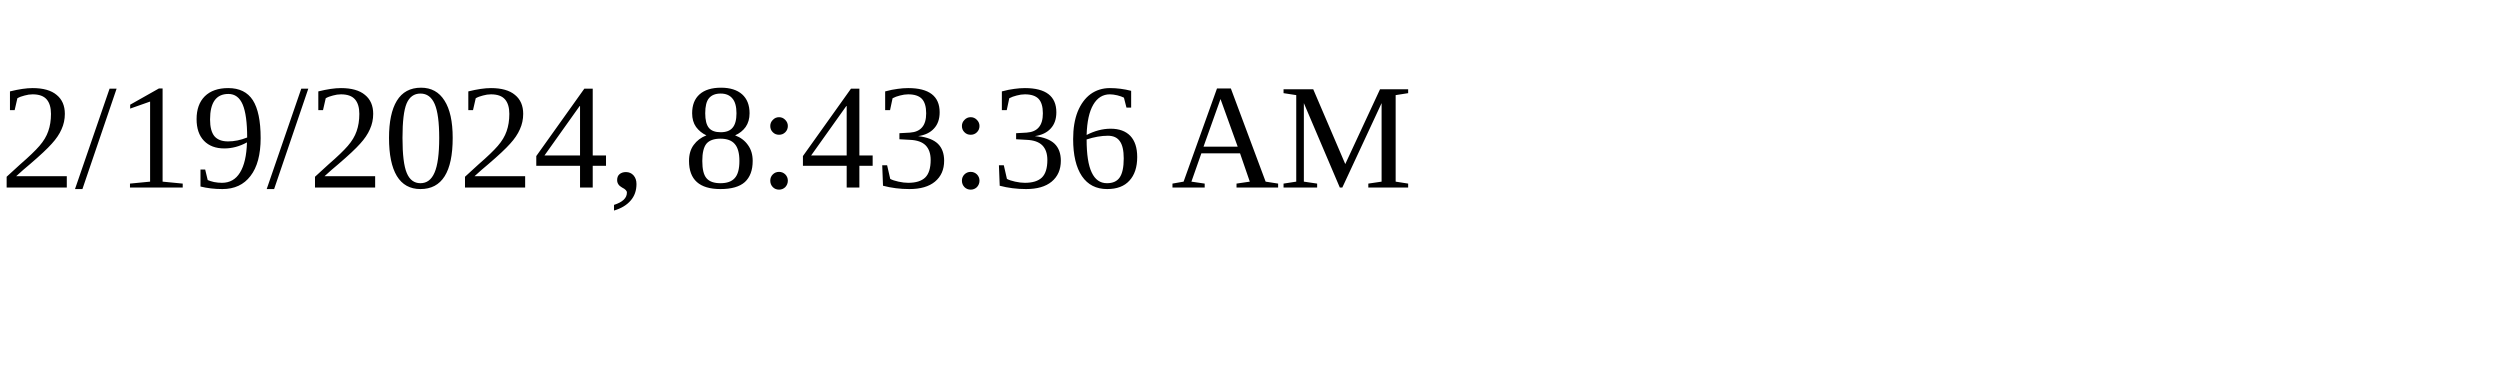
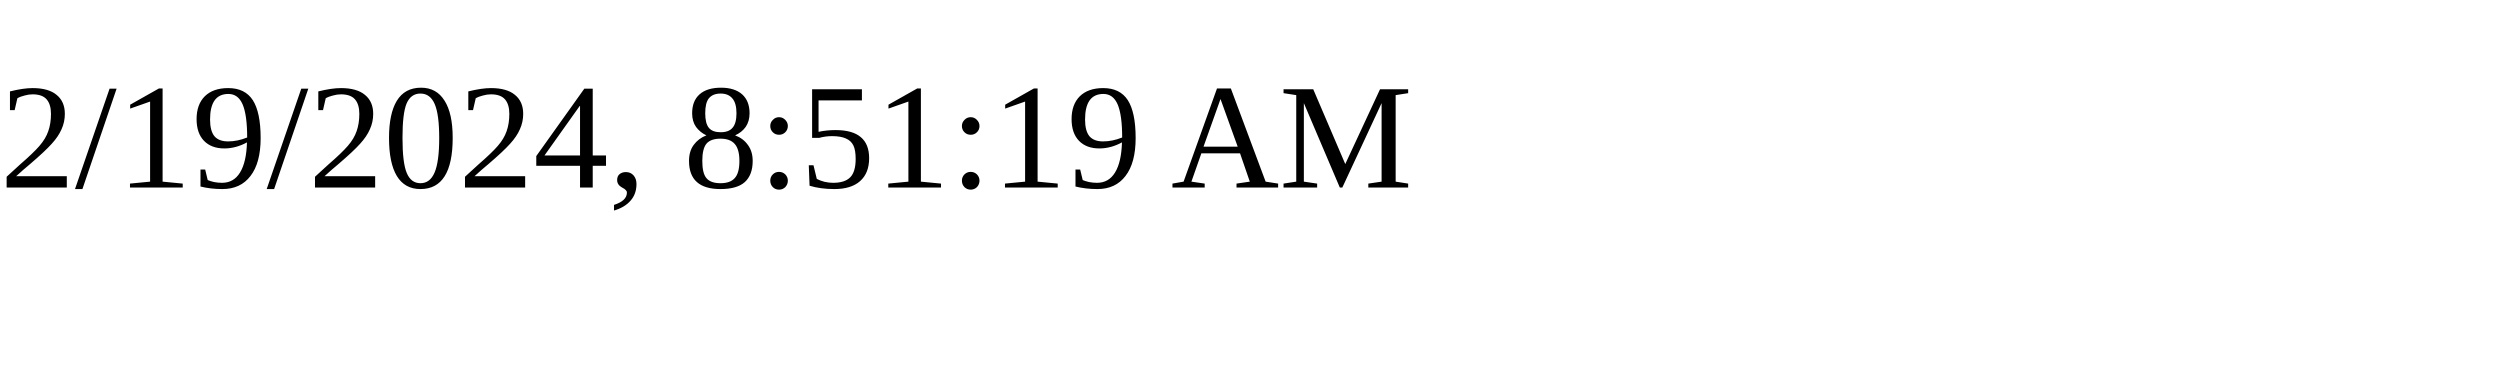
<svg xmlns="http://www.w3.org/2000/svg" height="30" width="200">
-   <text x="0" y="15">2/19/2024, 8:43:36 AM</text>
+   <text x="0" y="15">2/19/2024, 8:51:19 AM</text>
</svg>
